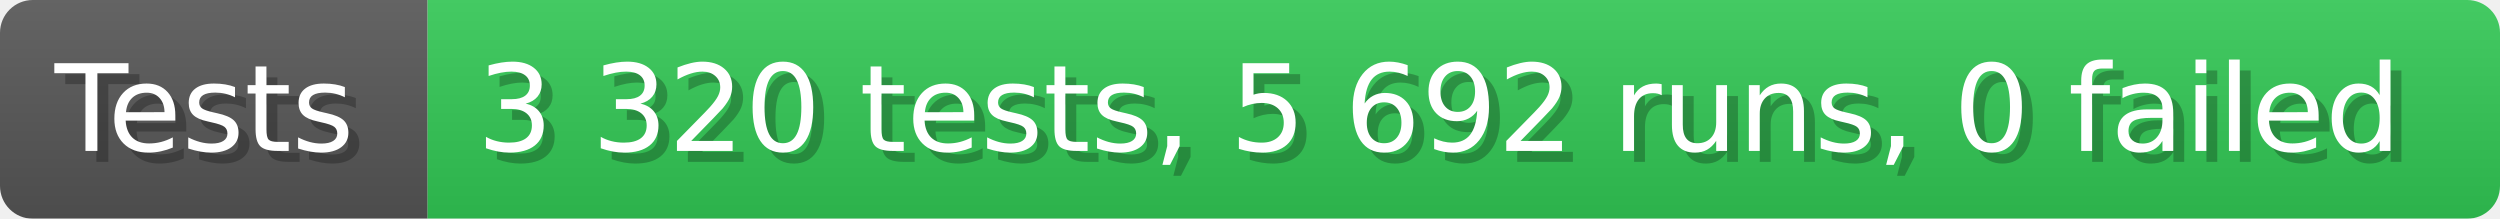
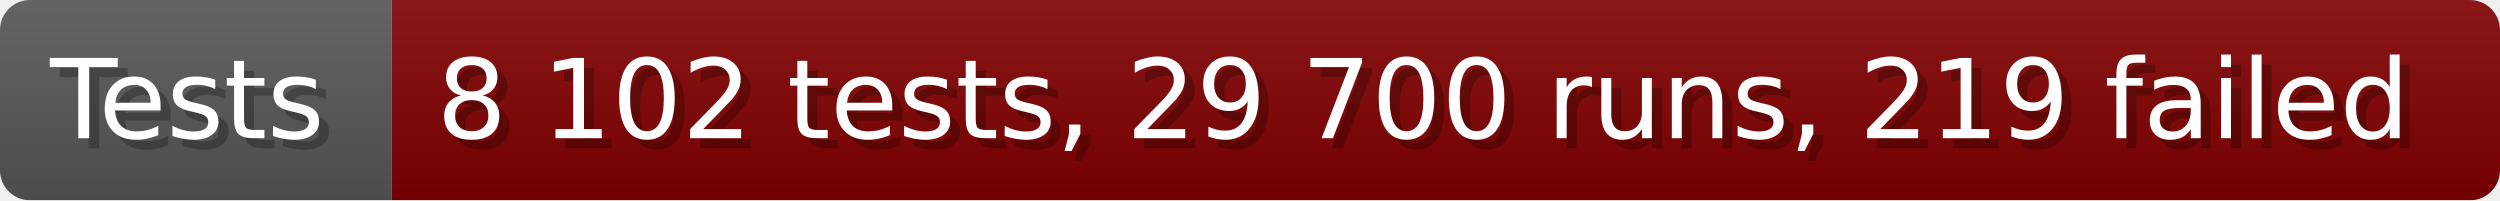
- <svg xmlns="http://www.w3.org/2000/svg" width="228.6" height="20" viewBox="0 0 2286 200" role="img" aria-label="Tests: 3 320 tests, 5 692 runs, 0 failed">
+ <svg xmlns="http://www.w3.org/2000/svg" width="249.6" height="20" viewBox="0 0 2496 200" role="img" aria-label="Tests: 8 102 tests, 29 700 runs, 219 failed">
  <linearGradient id="a" x2="0" y2="100%">
    <stop offset="0" stop-opacity=".1" stop-color="#EEE" />
    <stop offset="1" stop-opacity=".1" />
  </linearGradient>
  <mask id="m">
-     <rect width="2286" height="200" rx="30" fill="#FFF" />
+     <rect width="2496" height="200" rx="30" fill="#FFF" />
  </mask>
  <g mask="url(#m)">
    <rect width="391" height="200" fill="#555" />
-     <rect width="1895" height="200" fill="#31c653" x="391" />
-     <rect width="2286" height="200" fill="url(#a)" />
+     <rect width="2105" height="200" fill="#800000" x="391" />
+     <rect width="2496" height="200" fill="url(#a)" />
  </g>
  <g aria-hidden="true" fill="#fff" text-anchor="start" font-family="Verdana,DejaVu Sans,sans-serif" font-size="110">
    <text x="60" y="148" textLength="291" fill="#000" opacity="0.25">Tests</text>
    <text x="50" y="138" textLength="291">Tests</text>
-     <text x="446" y="148" textLength="1795" fill="#000" opacity="0.25">3 320 tests, 5 692 runs, 0 failed</text>
-     <text x="436" y="138" textLength="1795">3 320 tests, 5 692 runs, 0 failed</text>
+     <text x="446" y="148" textLength="2005" fill="#000" opacity="0.25">8 102 tests, 29 700 runs, 219 failed</text>
+     <text x="436" y="138" textLength="2005">8 102 tests, 29 700 runs, 219 failed</text>
  </g>
</svg>
